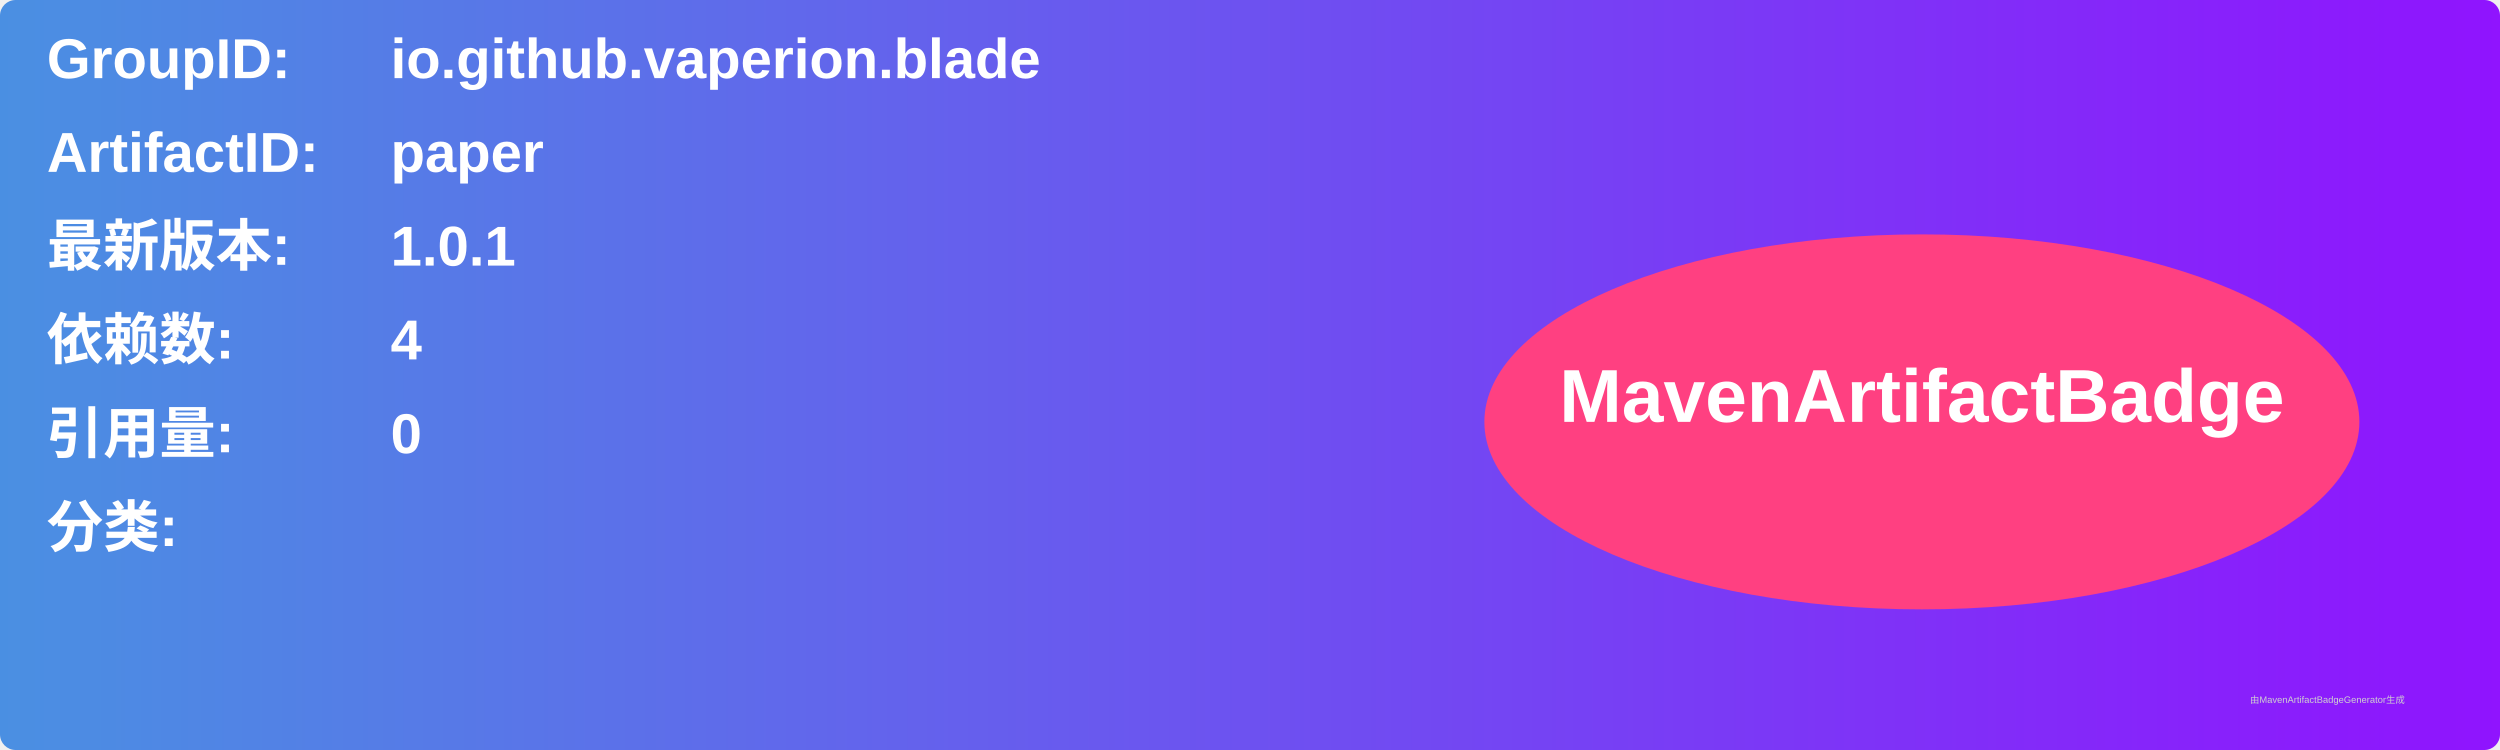
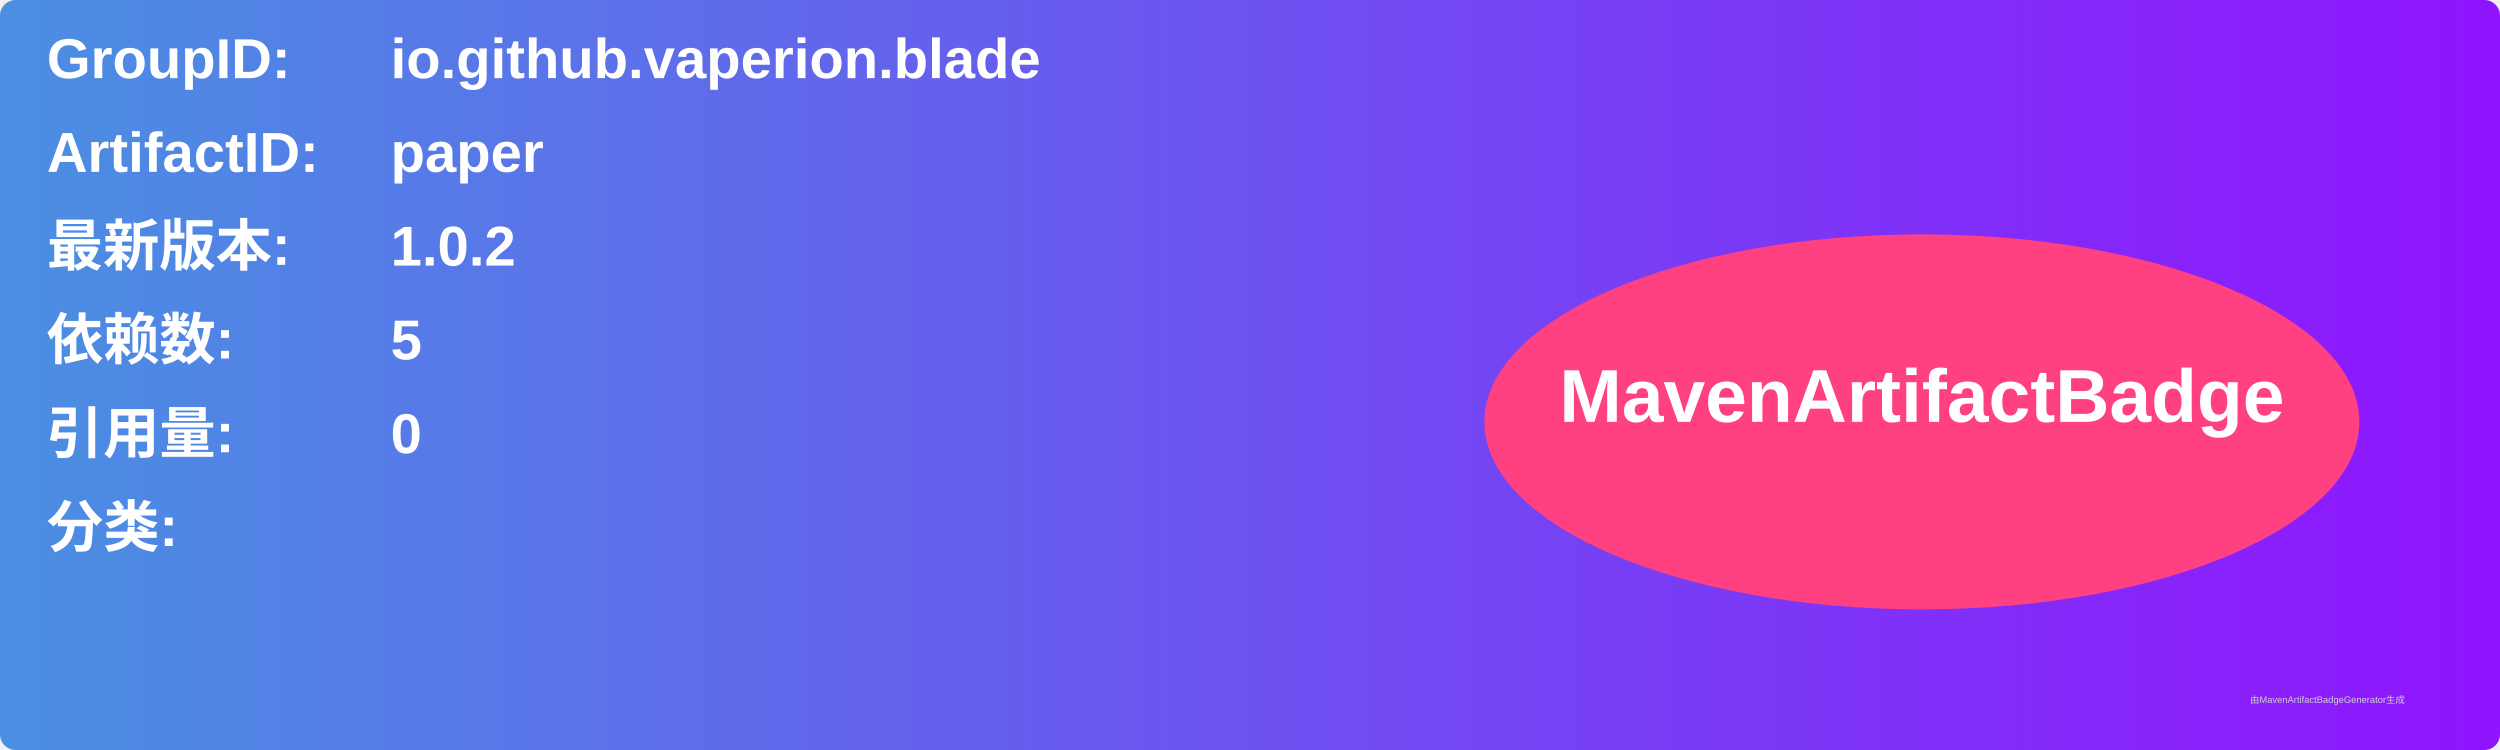
<svg xmlns="http://www.w3.org/2000/svg" width="800" height="240" viewBox="0 0 800 240">
  <linearGradient id="grad" x1="0%" y1="0%" x2="100%" y2="0%">
    <stop offset="0%" stop-color="#4a90e2" />
    <stop offset="100%" stop-color="#9013fe" />
  </linearGradient>
  <rect width="100%" height="100%" rx="5" ry="5" fill="url(#grad)" />
  <g transform="translate(15, 15)">
    <text x="0" y="10" font-family="Arial" font-size="18" fill="white" font-weight="bold" width="260">GroupID:</text>
    <text x="110" y="10" font-family="Arial" font-size="18" fill="white" font-weight="bold" width="460">io.github.vaperion.blade</text>
    <text x="0" y="40" font-family="Arial" font-size="18" fill="white" font-weight="bold" width="260">ArtifactID:</text>
    <text x="110" y="40" font-family="Arial" font-size="18" fill="white" font-weight="bold" width="460">paper</text>
    <text x="0" y="70" font-family="Arial" font-size="18" fill="white" font-weight="bold">最新版本:</text>
    <text x="110" y="70" font-family="Arial" font-size="18" fill="white" font-weight="bold">
-       <tspan font-weight="bold">1.0.1</tspan>
+       <tspan font-weight="bold">1.0.2</tspan>
    </text>
    <text x="0" y="100" font-family="Arial" font-size="18" fill="white" font-weight="bold">依赖数: </text>
    <text x="110" y="100" font-family="Arial" font-size="18" fill="white">
-       <tspan font-weight="bold">4</tspan>
+       <tspan font-weight="bold">5</tspan>
    </text>
    <text x="0" y="130" font-family="Arial" font-size="18" fill="white" font-weight="bold">引用量: </text>
    <text x="110" y="130" font-family="Arial" font-size="18" fill="white">
      <tspan font-weight="bold">0</tspan>
    </text>
    <text x="0" y="160" font-family="Arial" font-size="18" fill="white" font-weight="bold">分类:</text>
    <text x="10" y="190" font-family="Arial" font-size="10" fill="white">
      <tspan font-weight="bold" />
    </text>
    <ellipse cx="600" cy="120" rx="140" ry="60" fill="#ff4081" />
    <text x="600" y="120" text-anchor="middle" font-family="Arial" font-size="24" fill="white" font-weight="bold">MavenArtifactBadge</text>
  </g>
  <text x="720" y="225" font-family="Arial" font-size="3" fill="#d0d0d0">由MavenArtifactBadgeGenerator生成</text>
</svg>
